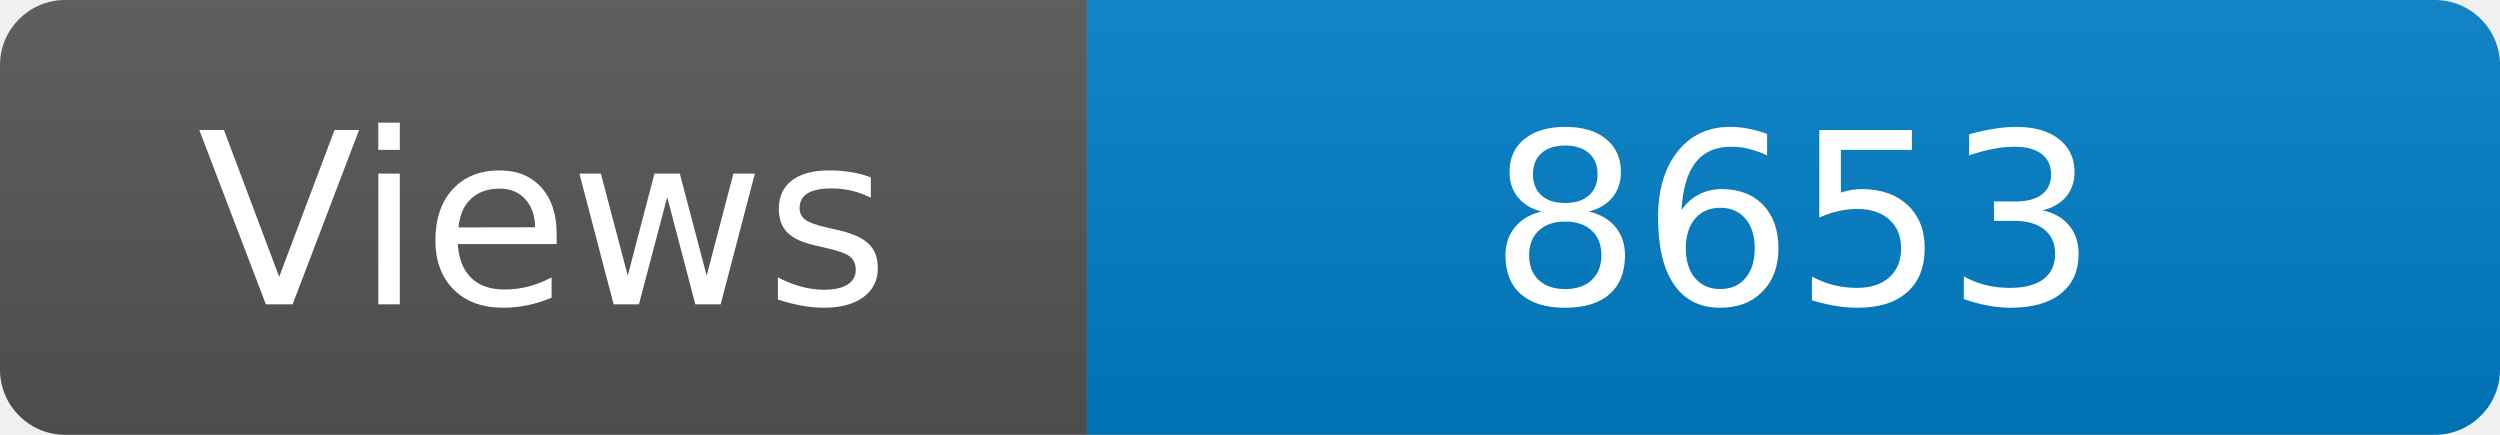
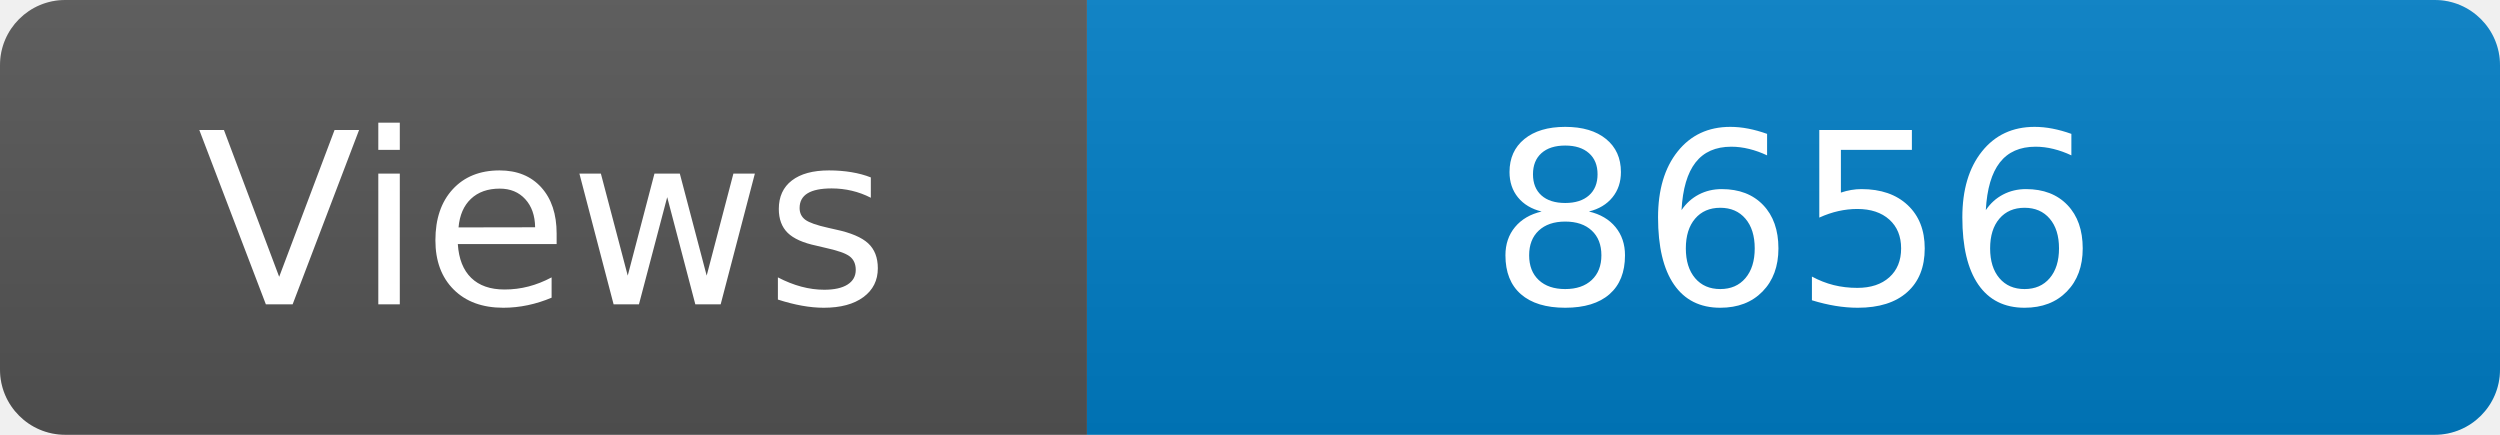
<svg xmlns="http://www.w3.org/2000/svg" width="115" height="20" role="img" aria-label="Maintained?: yes">
  <linearGradient id="s" x2="0" y2="100%">
    <stop offset="0" stop-color="#bbb" stop-opacity=".1" />
    <stop offset="1" stop-opacity=".1" />
  </linearGradient>
  <clipPath id="r">
    <rect width="115" height="20" rx="3" fill="#fff" />
  </clipPath>
  <g clip-path="url(#r)">
    <rect width="50" height="20" fill="#555" />
    <rect x="50" width="160" height="20" fill="#007ec6" />
    <rect width="115" height="20" fill="url(#s)" />
  </g>
  <g fill="#fff" text-anchor="middle" font-family="Verdana,Geneva,DejaVu Sans,sans-serif" font-size="110">
    <text x="250" y="140" transform="scale(.1)" fill="#fff">Views</text>
-     <text x="825" y="140" transform="scale(.1)" fill="#fff">8653</text>
+     <text x="825" y="140" transform="scale(.1)" fill="#fff">8656</text>
  </g>
</svg>
